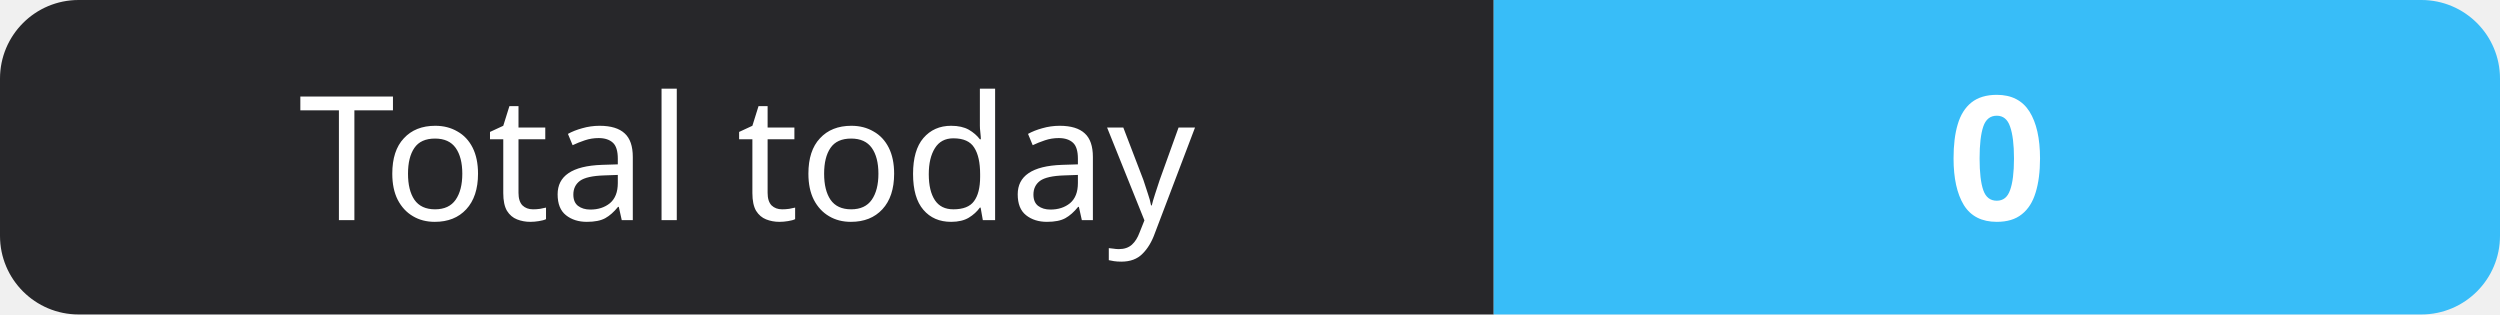
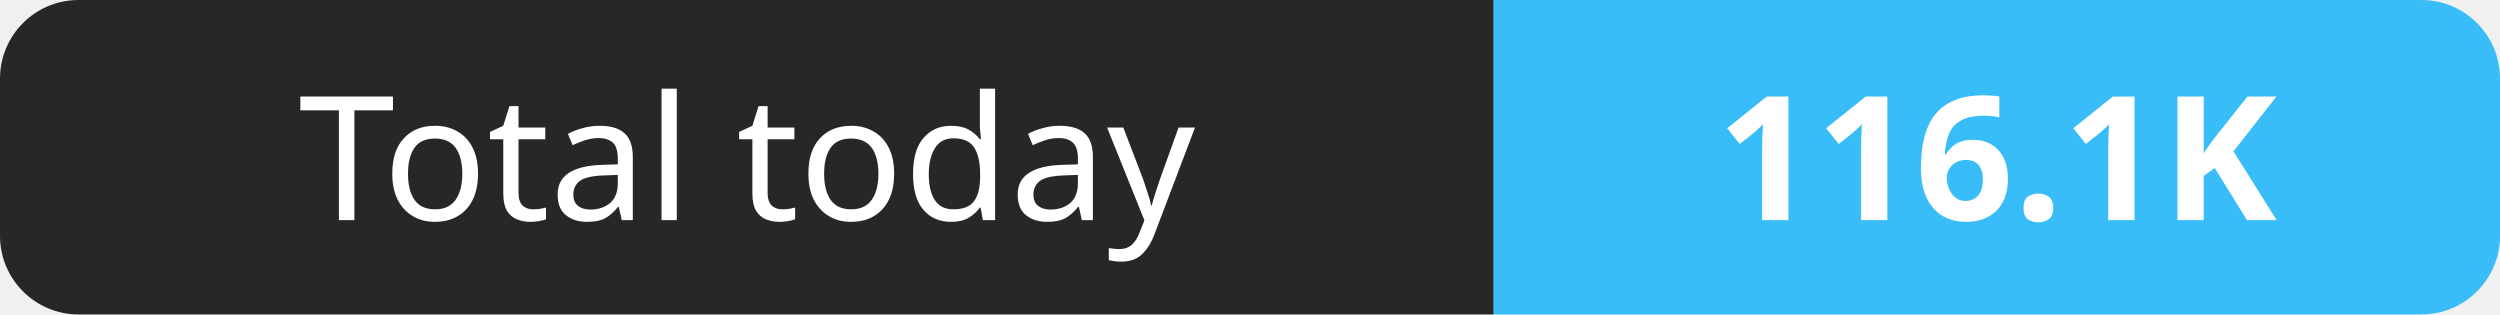
- <svg xmlns="http://www.w3.org/2000/svg" width="159" height="20" role="img" aria-label="Total today: 0">
+ <svg xmlns="http://www.w3.org/2000/svg" width="159" height="20" role="img" aria-label="Total today: 116.1K">
  <clipPath id="r">
    <rect width="159" height="20" rx="5" fill="#fff" />
  </clipPath>
  <g clip-path="url(#r)">
    <rect width="95" height="20" fill="#27272a" />
    <rect x="95" width="64" height="20" fill="#38bdf8" />
  </g>
  <g fill="#fff" text-anchor="middle" font-family="Verdana,Geneva,sans-serif" font-size="11">
    <text x="47.5" y="14">Total today</text>
-     <text x="127.0" y="14" font-weight="700">0</text>
+     <text x="127.0" y="14" font-weight="700">116.1K</text>
  </g>
</svg>
